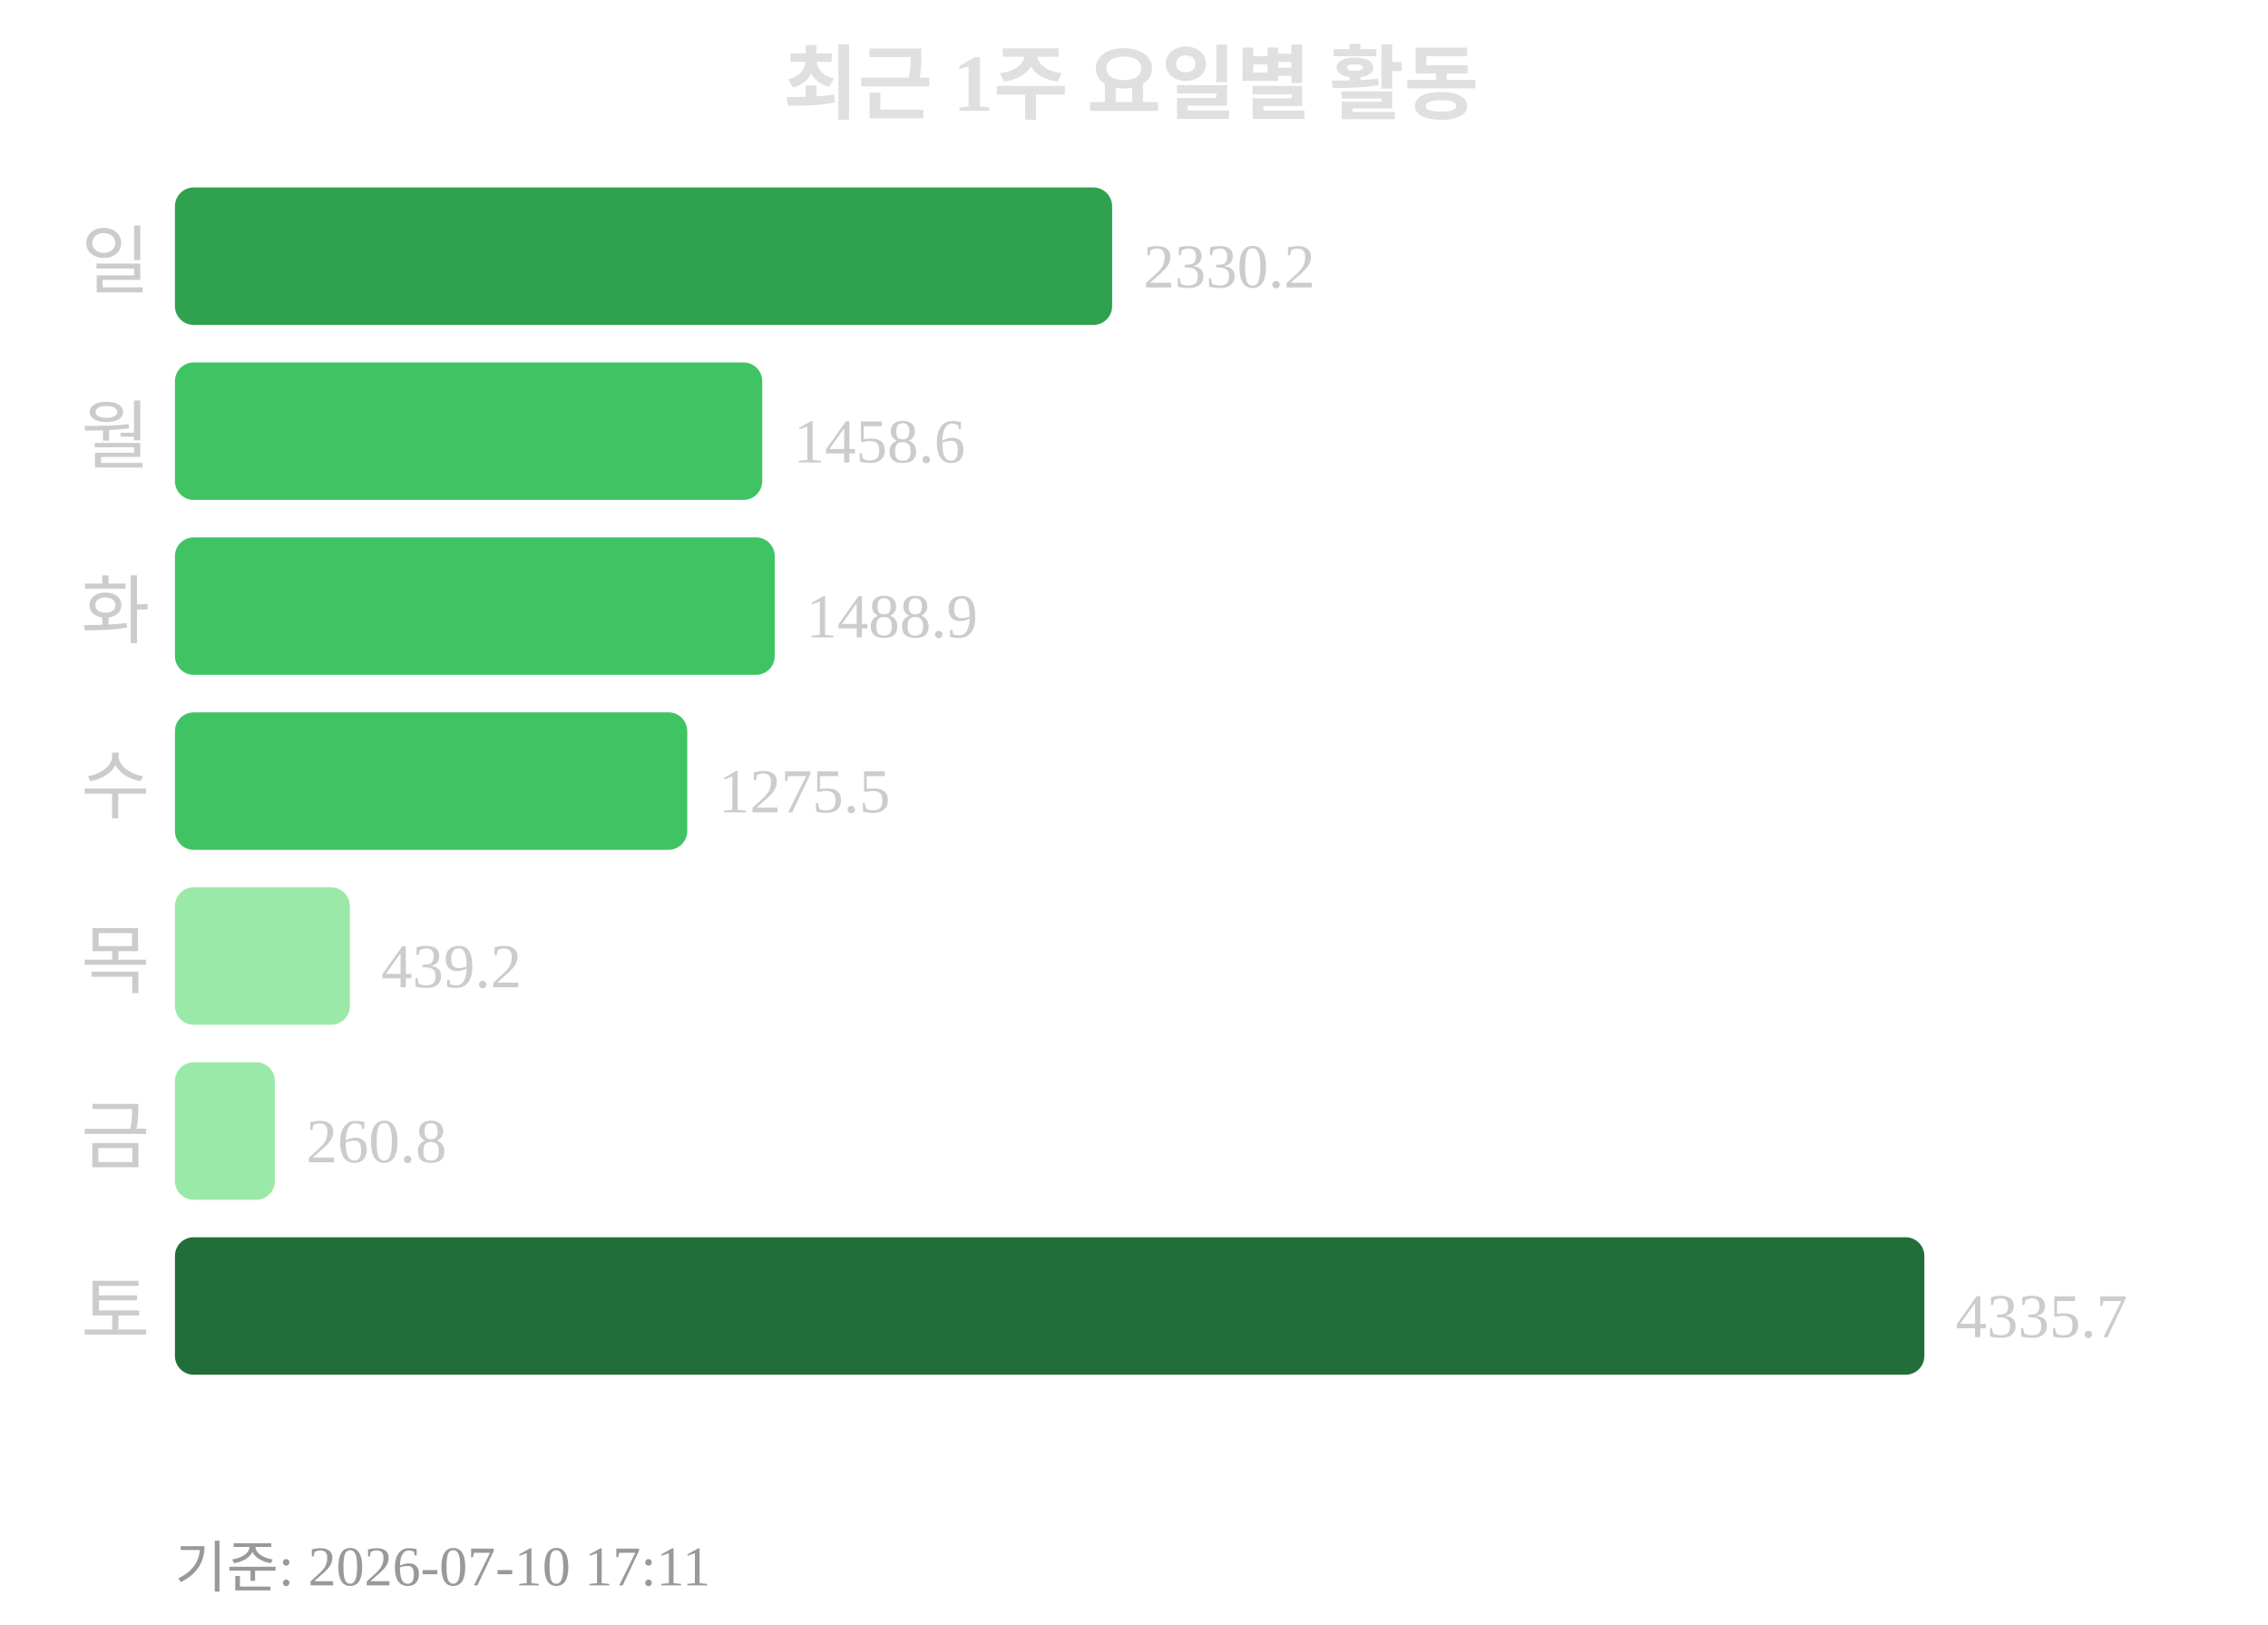
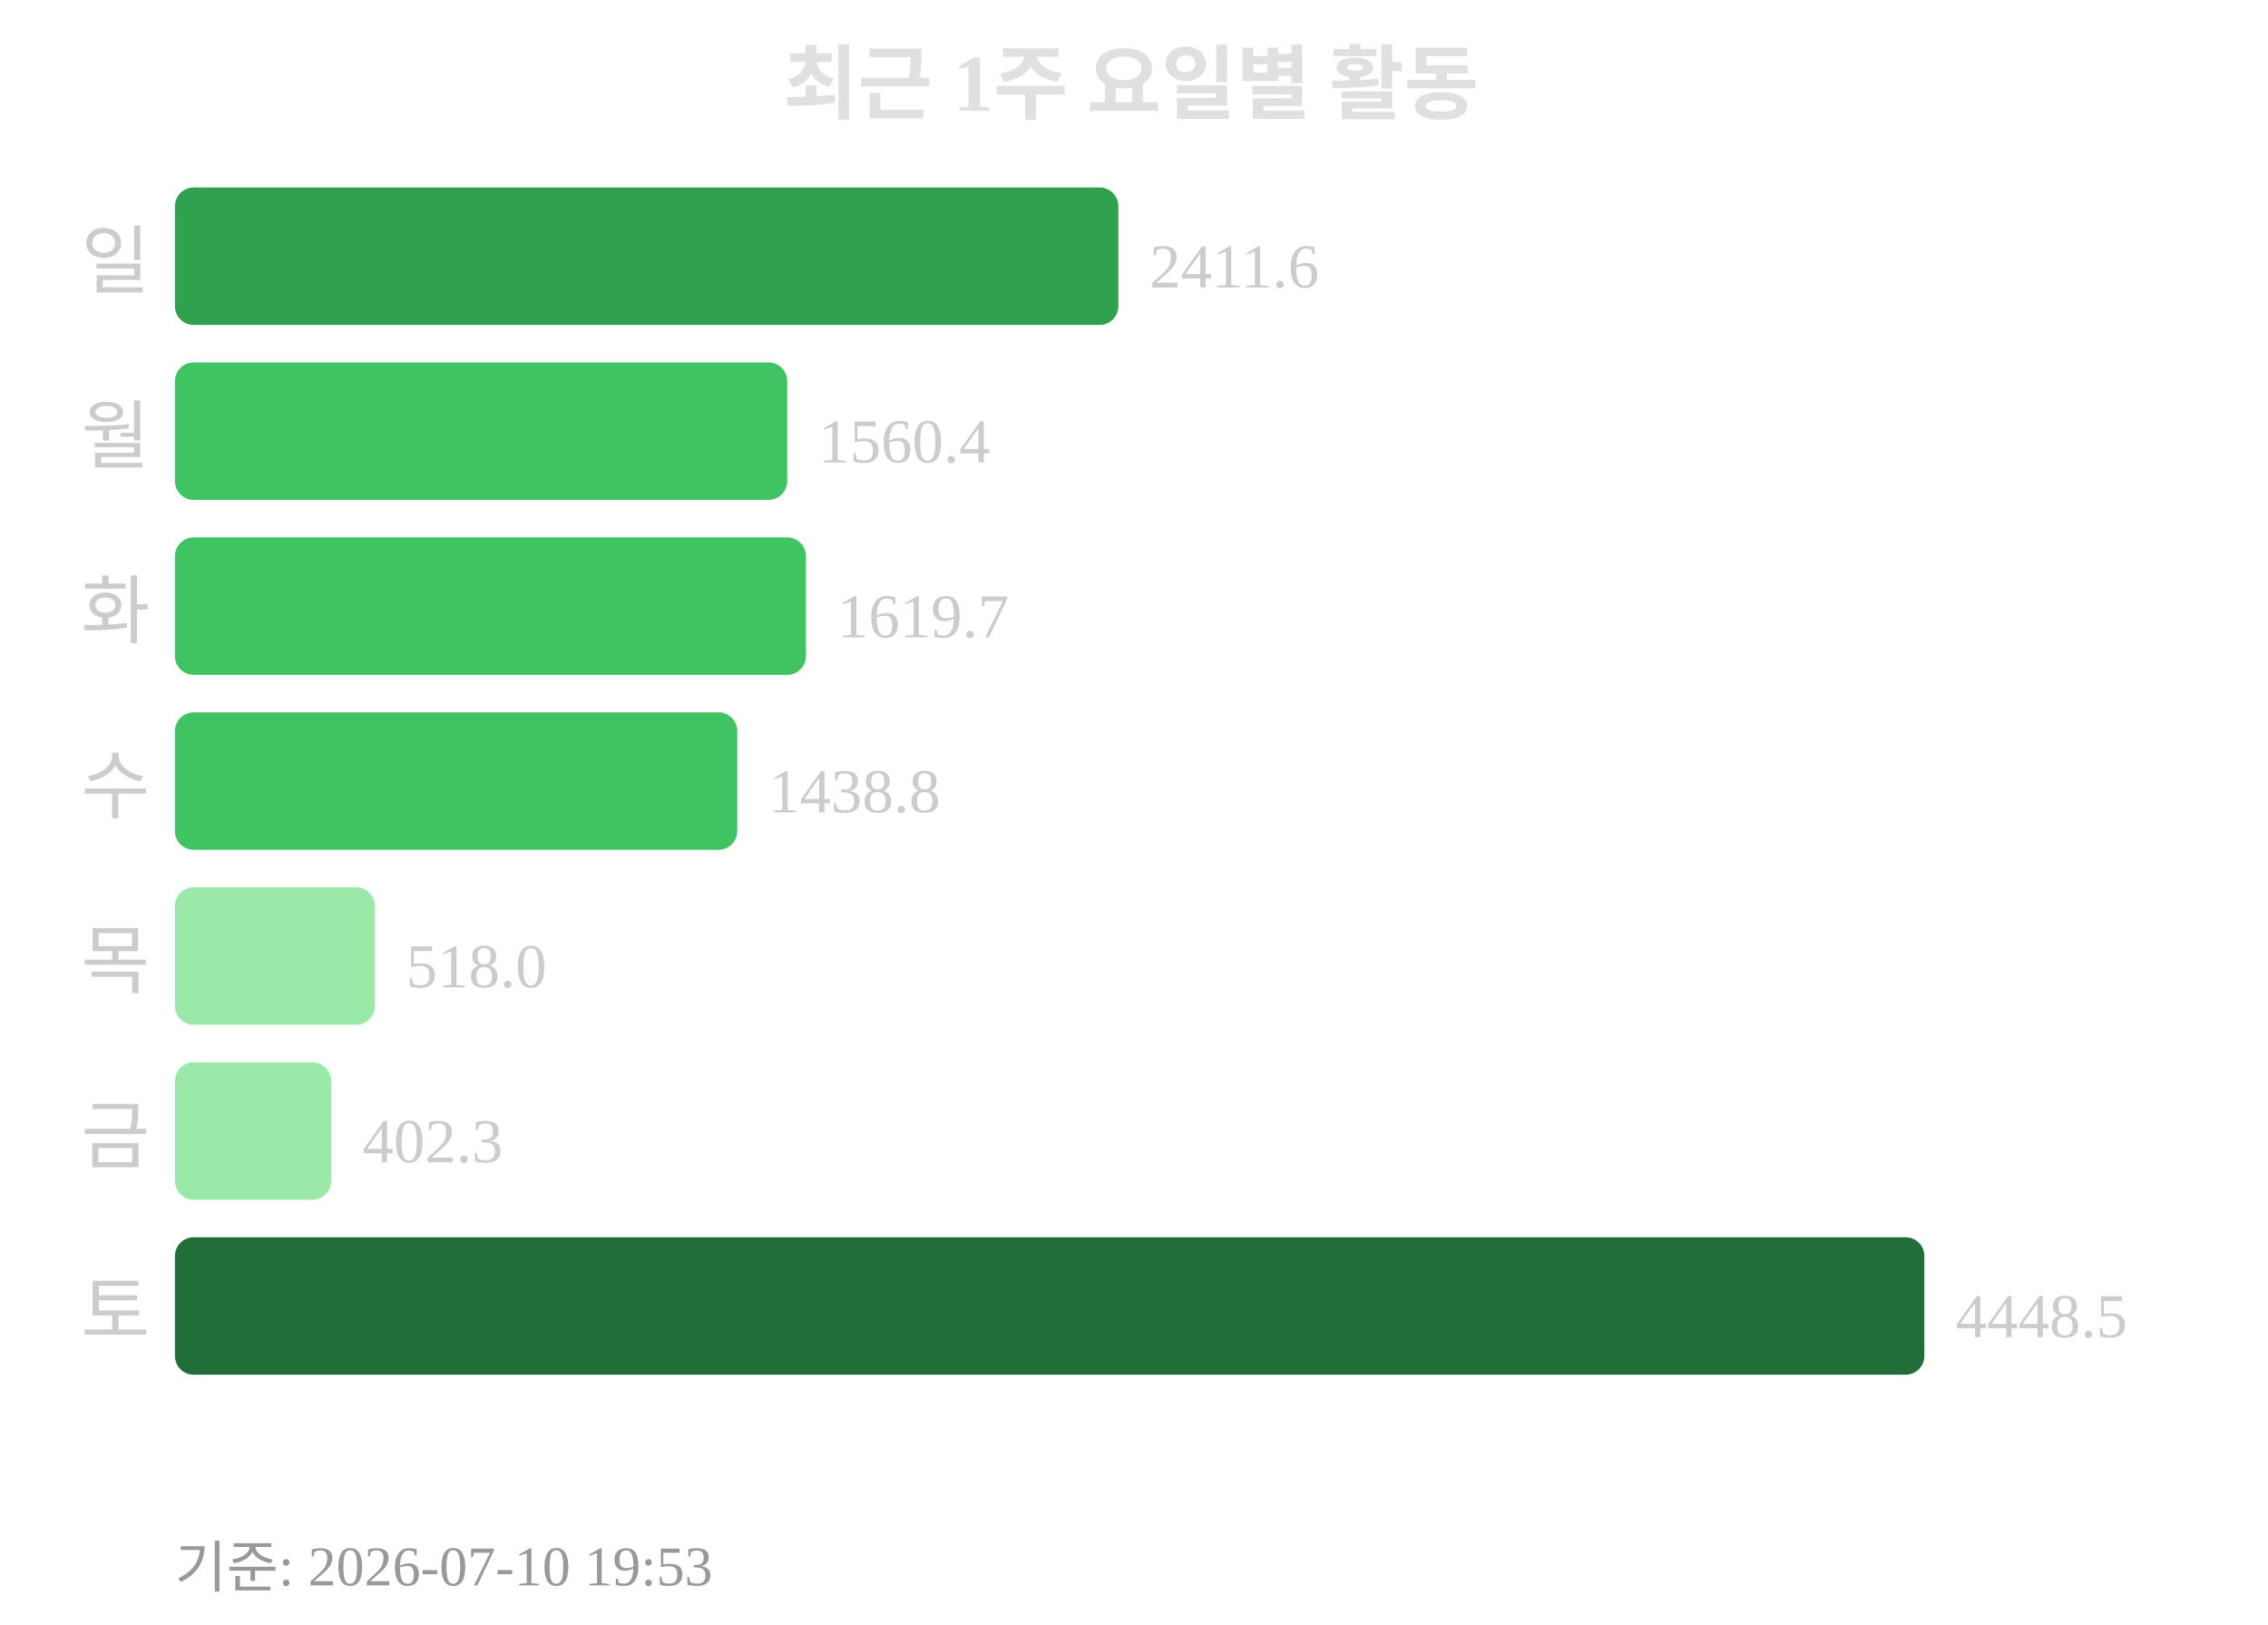
<svg xmlns="http://www.w3.org/2000/svg" width="363" height="260">
  <text x="181" y="18" text-anchor="middle" font-size="13" font-weight="bold" fill="#e0e0e0">최근 1주 요일별 활동</text>
  <text x="24" y="46" text-anchor="end" font-size="12" fill="#cccccc">일</text>
-   <rect x="28" y="30" width="150" height="22" rx="3" fill="#30a14e" />
-   <text x="183" y="46" font-size="10" fill="#cccccc">2330.2</text>
+   <rect x="28" y="30" width="151" height="22" rx="3" fill="#30a14e" />
+   <text x="184" y="46" font-size="10" fill="#cccccc">2411.6</text>
  <text x="24" y="74" text-anchor="end" font-size="12" fill="#cccccc">월</text>
-   <rect x="28" y="58" width="94" height="22" rx="3" fill="#40c463" />
-   <text x="127" y="74" font-size="10" fill="#cccccc">1458.6</text>
+   <rect x="28" y="58" width="98" height="22" rx="3" fill="#40c463" />
+   <text x="131" y="74" font-size="10" fill="#cccccc">1560.4</text>
  <text x="24" y="102" text-anchor="end" font-size="12" fill="#cccccc">화</text>
-   <rect x="28" y="86" width="96" height="22" rx="3" fill="#40c463" />
-   <text x="129" y="102" font-size="10" fill="#cccccc">1488.9</text>
+   <rect x="28" y="86" width="101" height="22" rx="3" fill="#40c463" />
+   <text x="134" y="102" font-size="10" fill="#cccccc">1619.7</text>
  <text x="24" y="130" text-anchor="end" font-size="12" fill="#cccccc">수</text>
-   <rect x="28" y="114" width="82" height="22" rx="3" fill="#40c463" />
-   <text x="115" y="130" font-size="10" fill="#cccccc">1275.5</text>
+   <rect x="28" y="114" width="90" height="22" rx="3" fill="#40c463" />
+   <text x="123" y="130" font-size="10" fill="#cccccc">1438.8</text>
  <text x="24" y="158" text-anchor="end" font-size="12" fill="#cccccc">목</text>
-   <rect x="28" y="142" width="28" height="22" rx="3" fill="#9be9a8" />
-   <text x="61" y="158" font-size="10" fill="#cccccc">439.2</text>
+   <rect x="28" y="142" width="32" height="22" rx="3" fill="#9be9a8" />
+   <text x="65" y="158" font-size="10" fill="#cccccc">518.0</text>
  <text x="24" y="186" text-anchor="end" font-size="12" fill="#cccccc">금</text>
-   <rect x="28" y="170" width="16" height="22" rx="3" fill="#9be9a8" />
-   <text x="49" y="186" font-size="10" fill="#cccccc">260.8</text>
+   <rect x="28" y="170" width="25" height="22" rx="3" fill="#9be9a8" />
+   <text x="58" y="186" font-size="10" fill="#cccccc">402.3</text>
  <text x="24" y="214" text-anchor="end" font-size="12" fill="#cccccc">토</text>
  <rect x="28" y="198" width="280" height="22" rx="3" fill="#216e39" />
-   <text x="313" y="214" font-size="10" fill="#cccccc">4335.7</text>
-   <text x="28" y="254" font-size="9" fill="#999999">기준: 2026-07-10 17:11</text>
+   <text x="313" y="214" font-size="10" fill="#cccccc">4448.5</text>
+   <text x="28" y="254" font-size="9" fill="#999999">기준: 2026-07-10 19:53</text>
</svg>
